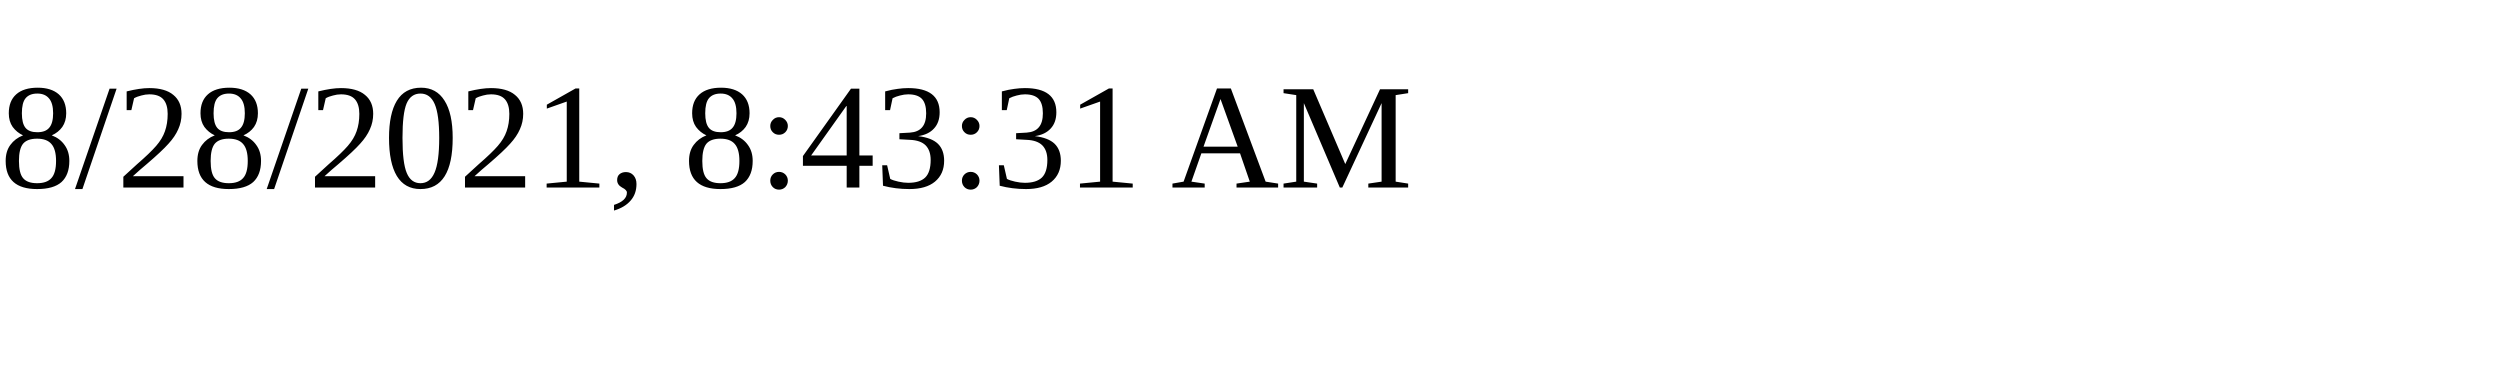
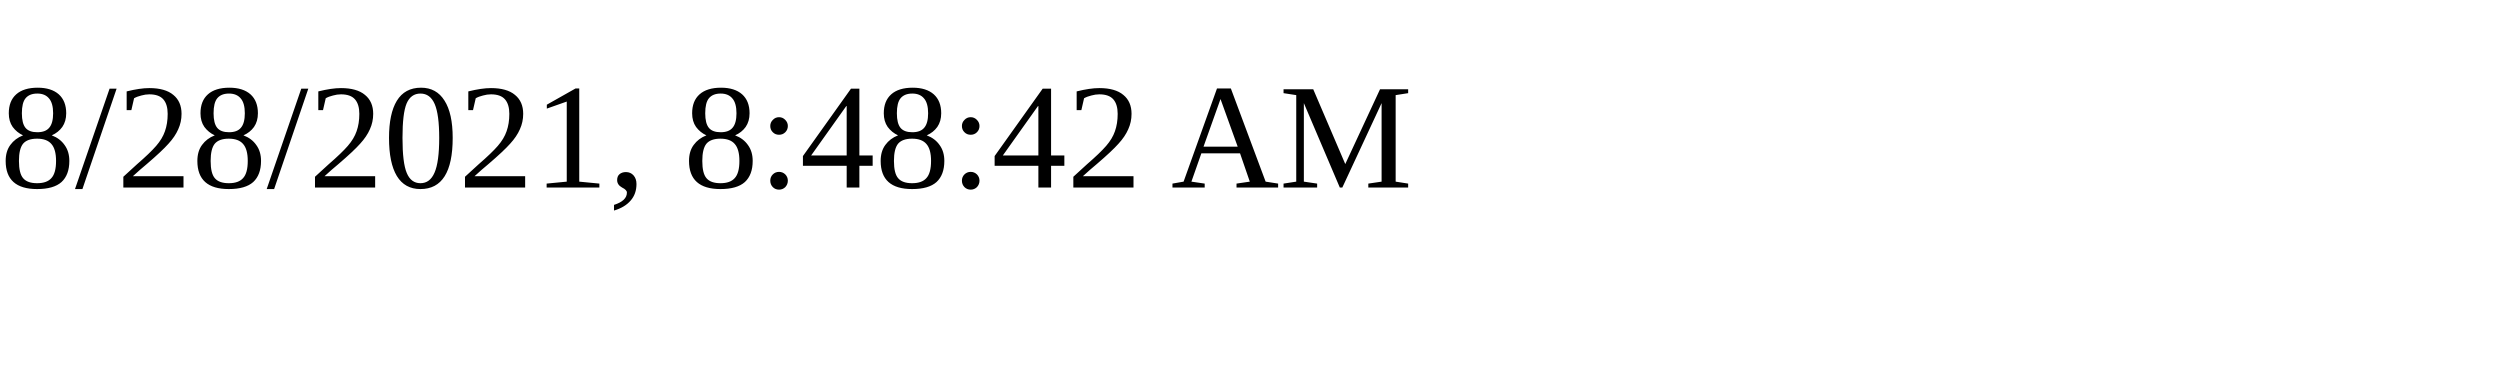
<svg xmlns="http://www.w3.org/2000/svg" height="30" width="200">
-   <text x="0" y="15">8/28/2021, 8:43:31 AM</text>
+   <text x="0" y="15">8/28/2021, 8:48:42 AM</text>
</svg>
